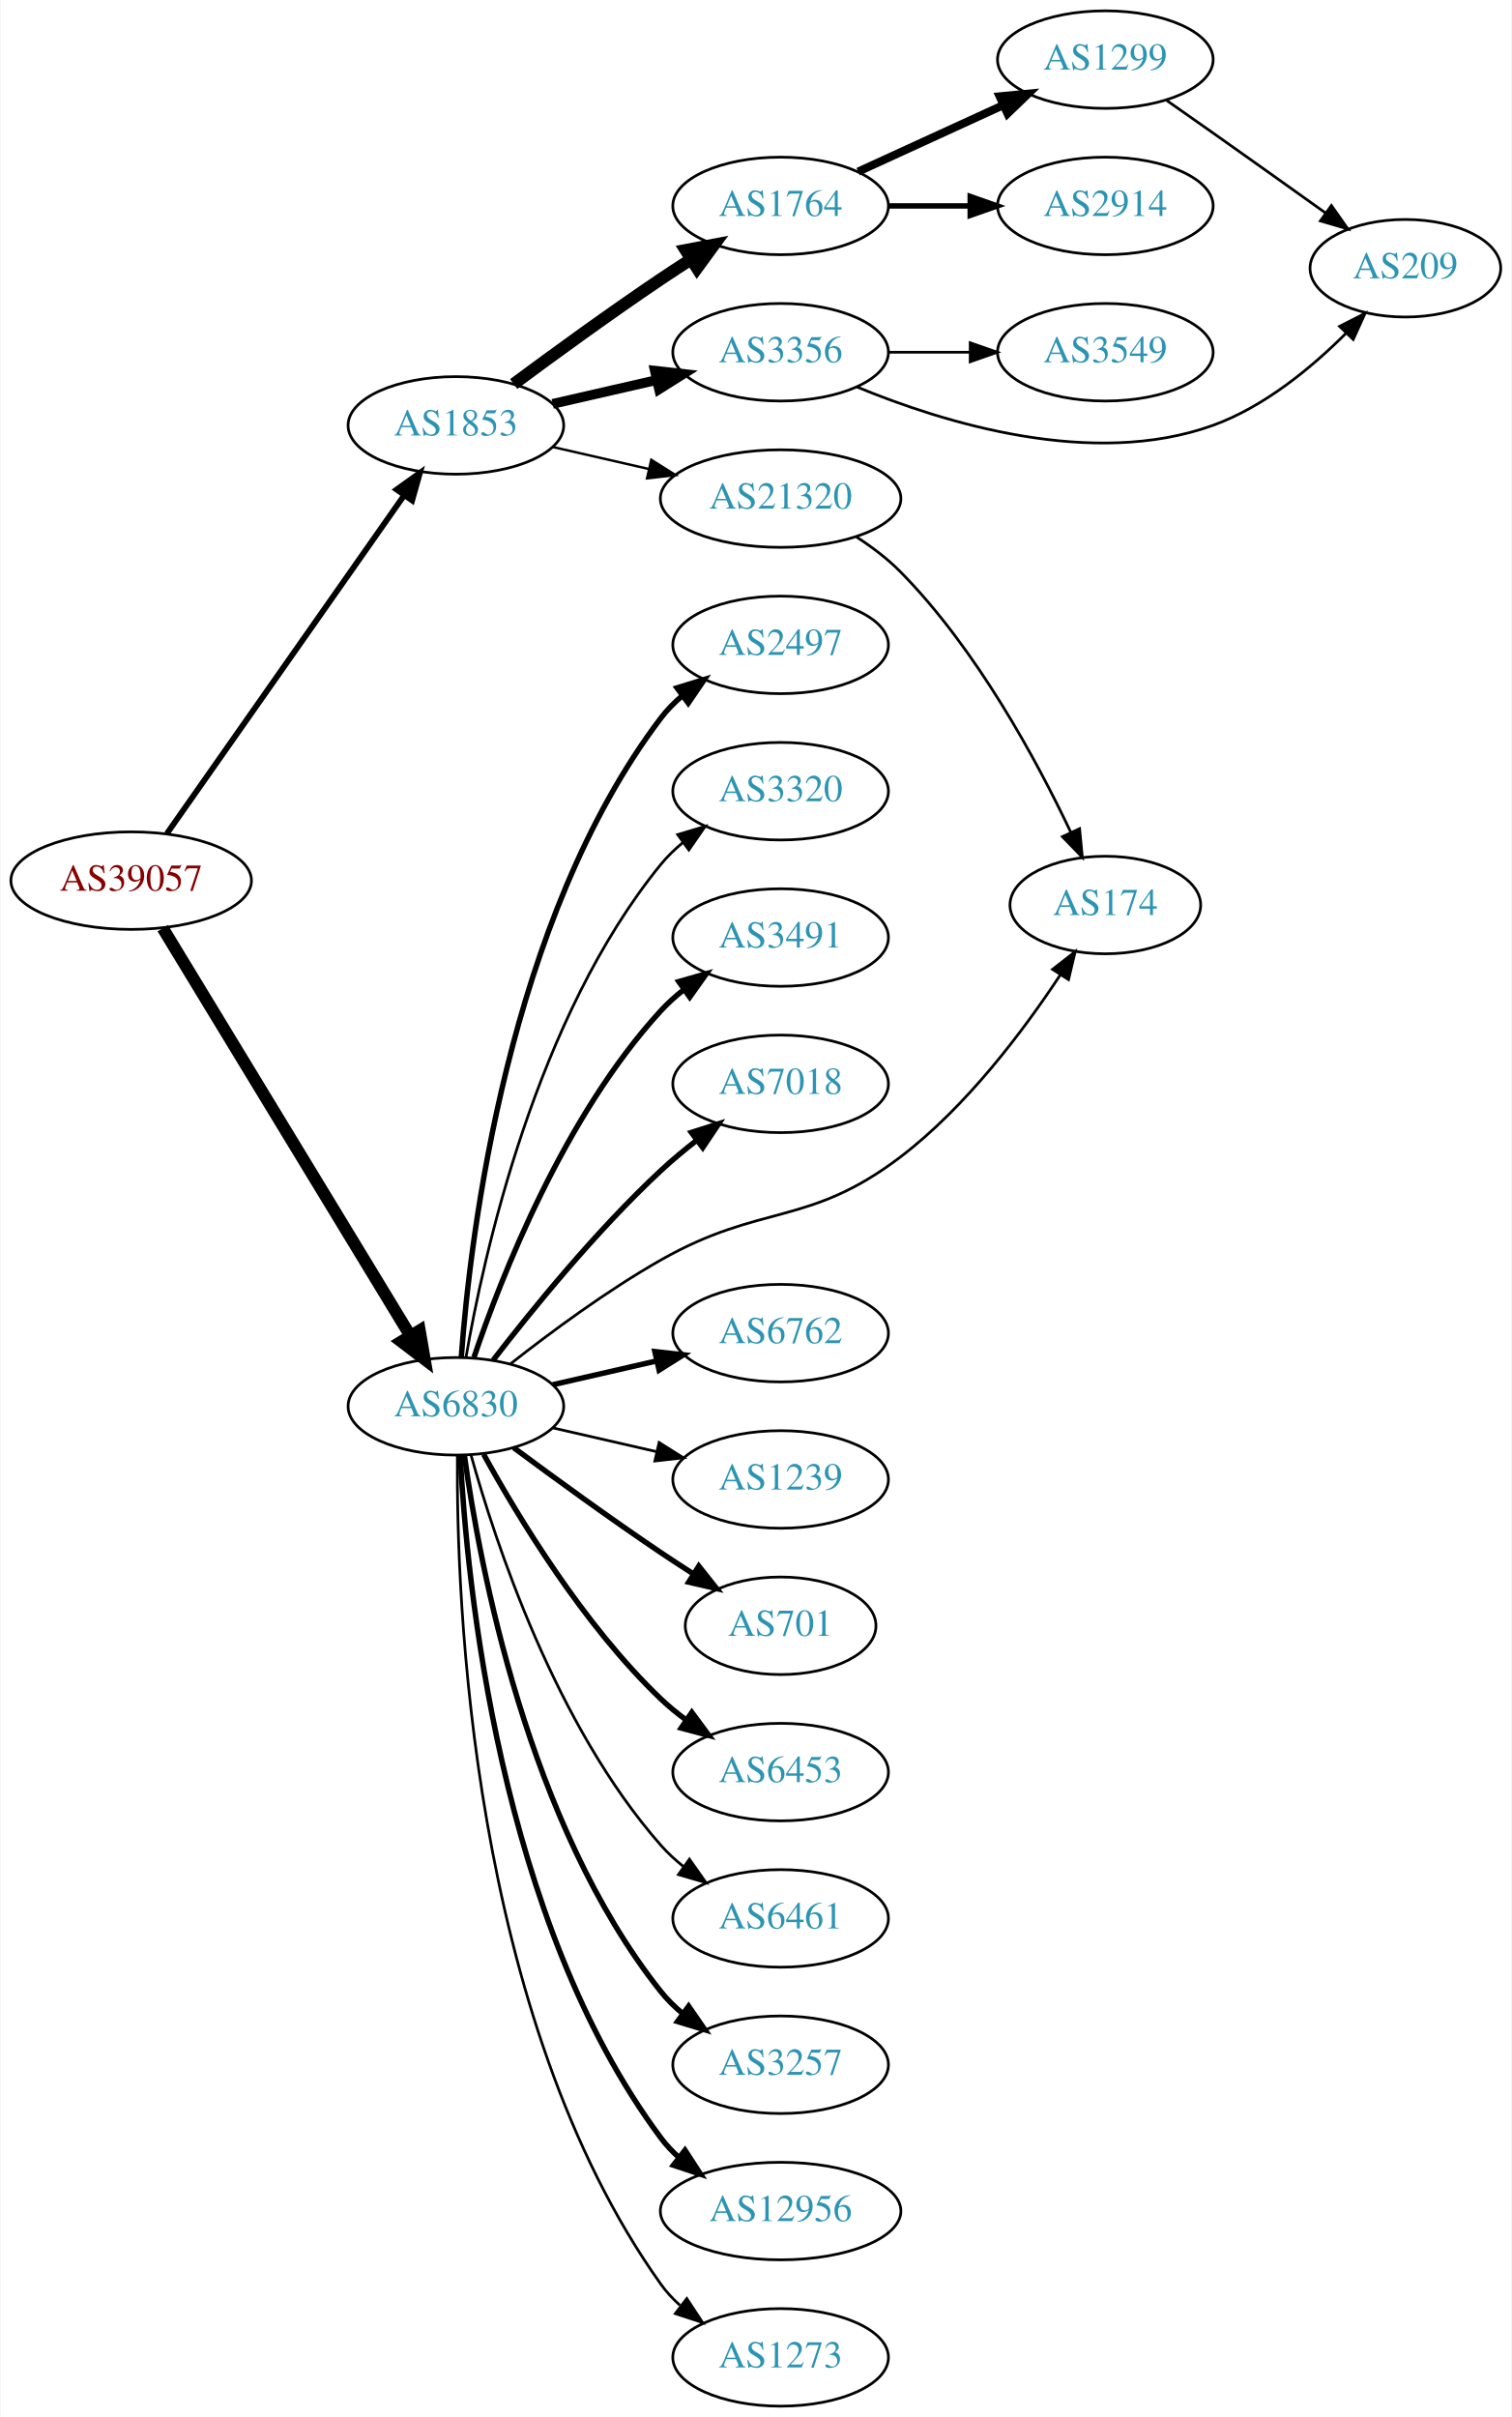
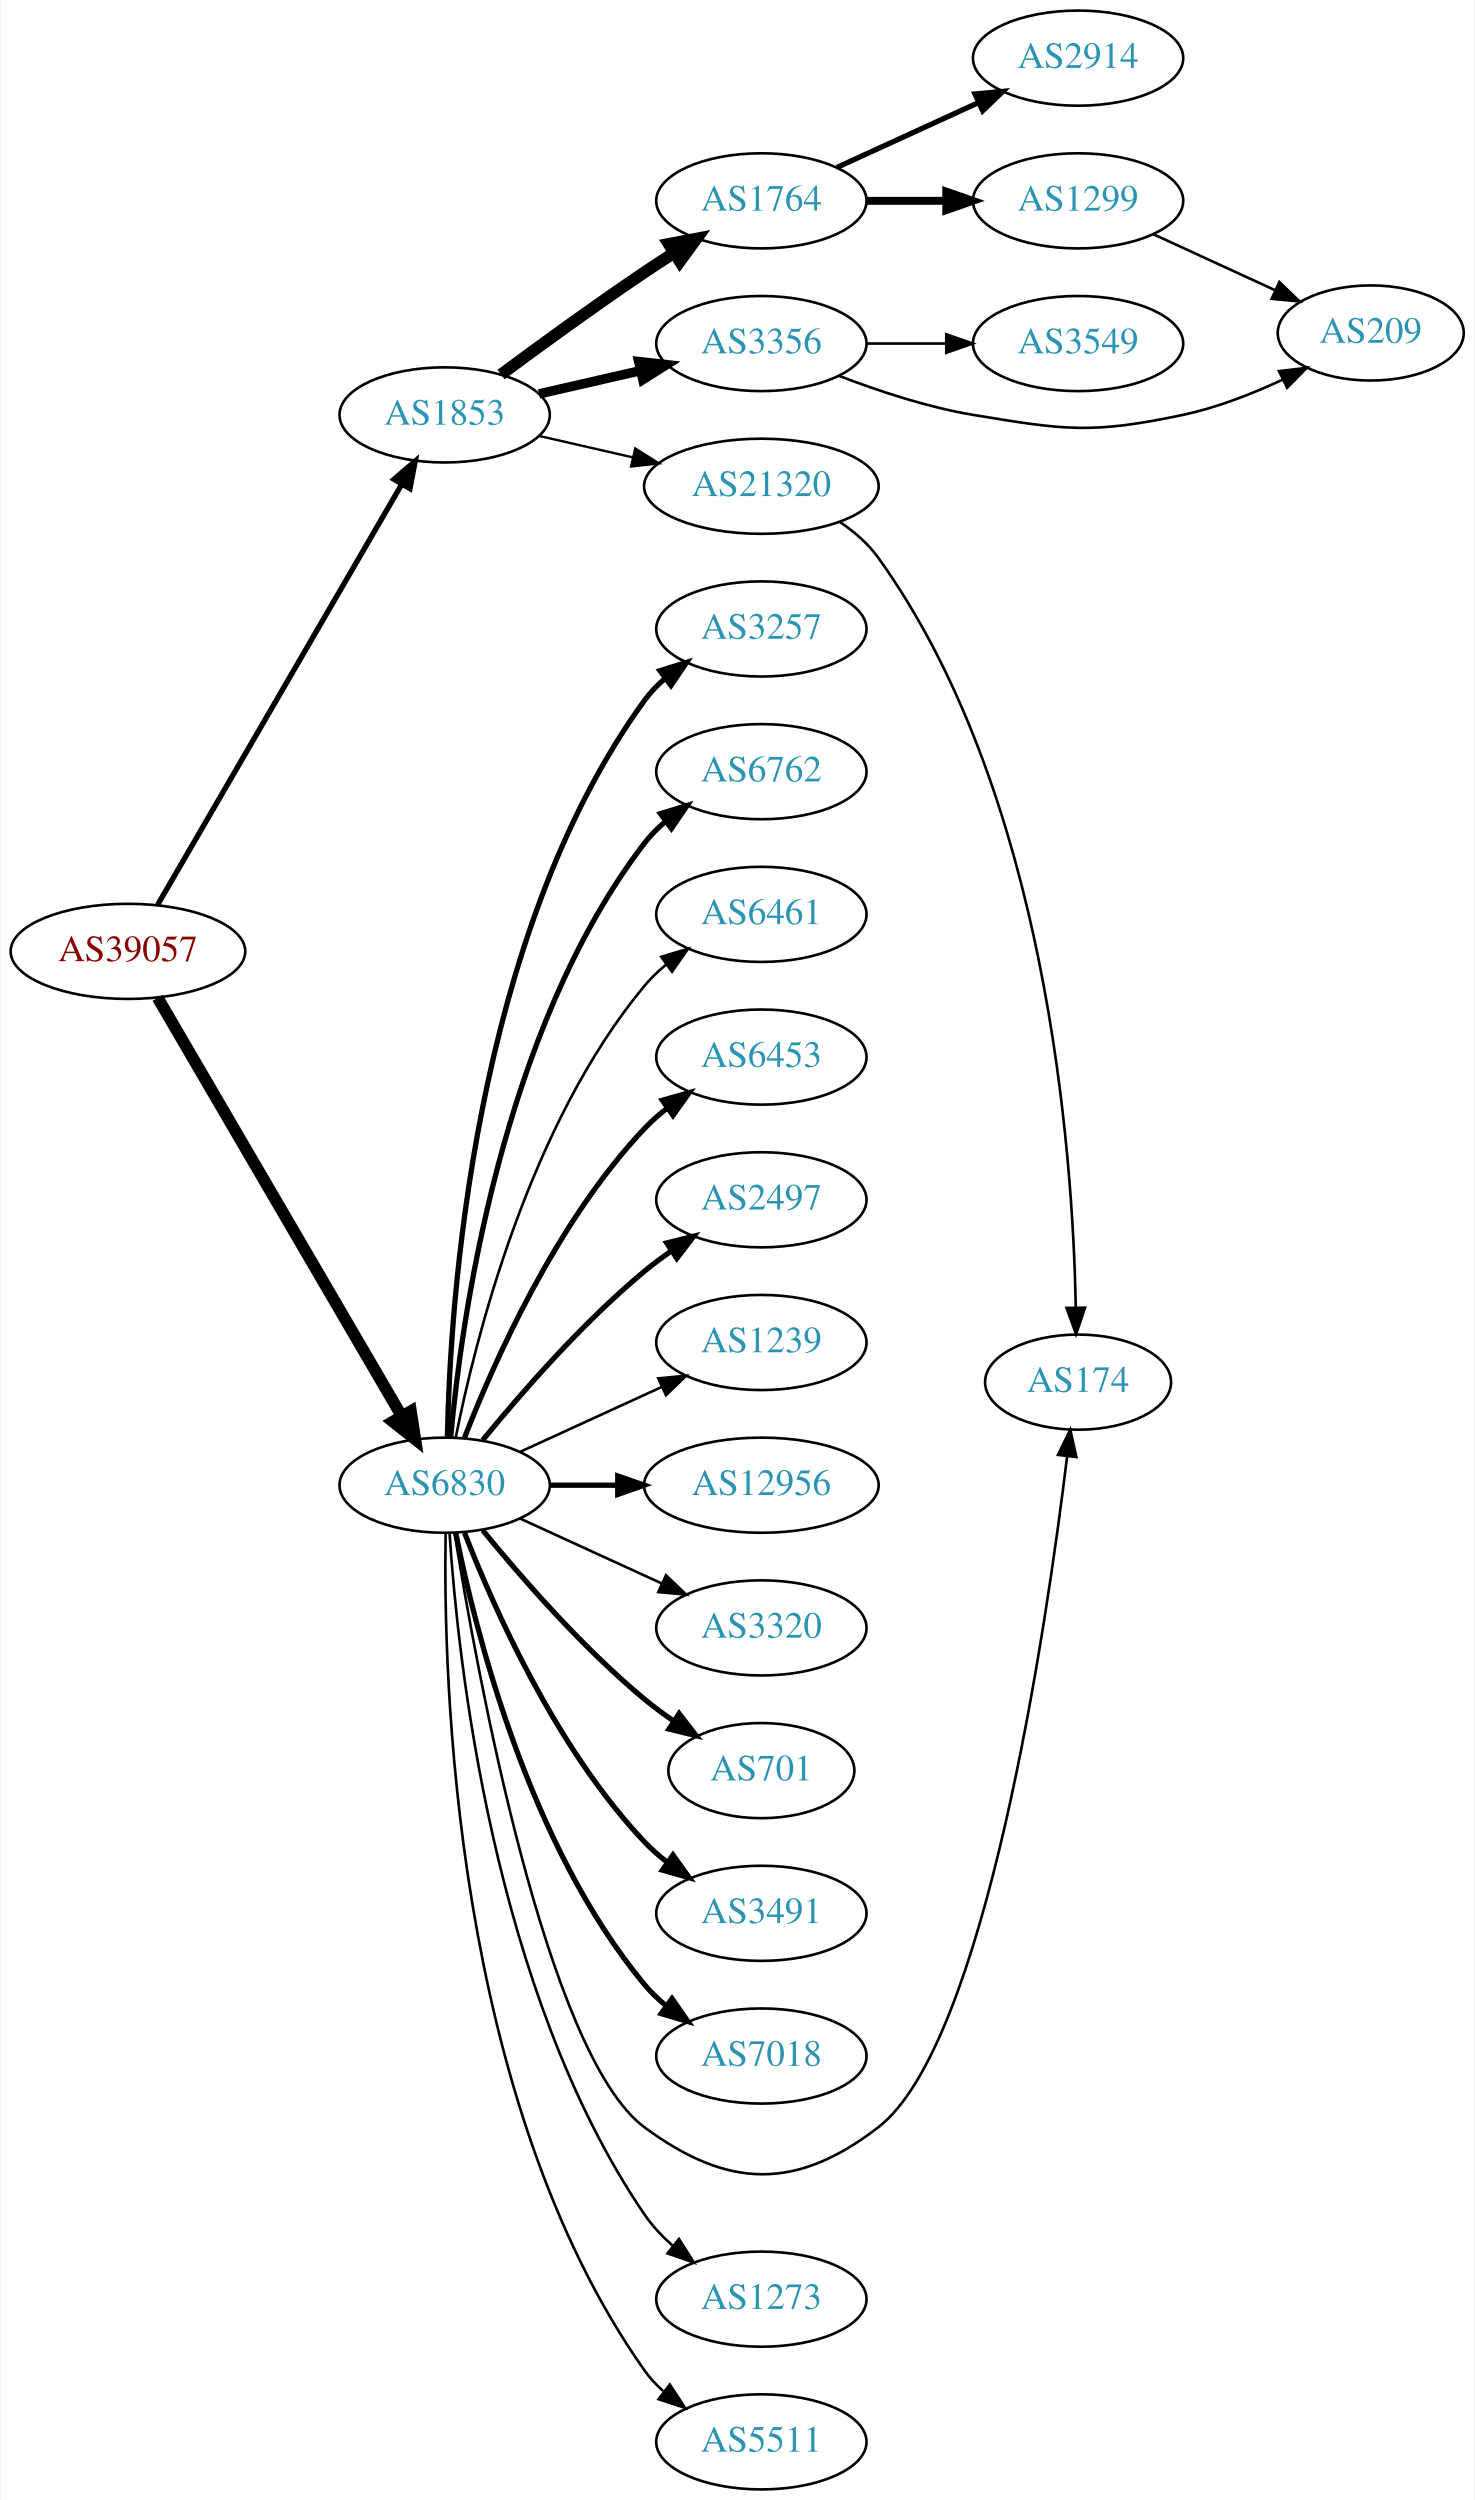
- <svg xmlns="http://www.w3.org/2000/svg" xmlns:xlink="http://www.w3.org/1999/xlink" width="558pt" height="892pt" viewBox="0.00 0.00 557.56 892.00">
-   <g id="graph0" class="graph" transform="scale(1 1) rotate(0) translate(4 888)">
-     <polygon fill="white" stroke="none" points="-4,4 -4,-888 553.564,-888 553.564,4 -4,4" />
+ <svg xmlns="http://www.w3.org/2000/svg" xmlns:xlink="http://www.w3.org/1999/xlink" width="558pt" height="946pt" viewBox="0.00 0.00 557.56 946.00">
+   <g id="graph0" class="graph" transform="scale(1 1) rotate(0) translate(4 942)">
+     <polygon fill="white" stroke="none" points="-4,4 -4,-942 553.564,-942 553.564,4 -4,4" />
    <g id="node1" class="node">
      <g id="a_node1">
        <a xlink:href="/asn/39057" xlink:title="AS39057 ~ DVT-Daten-Verarbeitung-Tirol GmbH [AT]">
-           <ellipse fill="#ffffff" stroke="black" cx="44.196" cy="-563" rx="44.393" ry="18" />
-           <text text-anchor="middle" x="44.196" y="-559.3" font-family="Times,serif" font-size="14.00" fill="#880000">AS39057</text>
+           <ellipse fill="#ffffff" stroke="black" cx="44.196" cy="-582" rx="44.393" ry="18" />
+           <text text-anchor="middle" x="44.196" y="-578.3" font-family="Times,serif" font-size="14.00" fill="#880000">AS39057</text>
        </a>
      </g>
    </g>
    <g id="node2" class="node">
      <g id="a_node2">
        <a xlink:href="/asn/1853" xlink:title="AS1853 ~ ACOnet Backbone [AT]">
-           <ellipse fill="#ffffff" stroke="black" cx="164.039" cy="-731" rx="39.794" ry="18" />
-           <text text-anchor="middle" x="164.039" y="-727.3" font-family="Times,serif" font-size="14.00" fill="#2c94b3">AS1853</text>
+           <ellipse fill="#ffffff" stroke="black" cx="164.039" cy="-785" rx="39.794" ry="18" />
+           <text text-anchor="middle" x="164.039" y="-781.3" font-family="Times,serif" font-size="14.00" fill="#2c94b3">AS1853</text>
        </a>
      </g>
    </g>
    <g id="edge1" class="edge">
-       <path fill="none" stroke="black" stroke-width="2.143" d="M57.364,-580.346C78.181,-610.024 120.729,-670.682 145.007,-705.293" />
-       <polygon fill="black" stroke="black" stroke-width="2.143" points="142.153,-707.32 150.761,-713.496 147.884,-703.3 142.153,-707.32" />
+       <path fill="none" stroke="black" stroke-width="2.045" d="M55.448,-599.66C76.219,-635.442 123.368,-716.661 147.77,-758.697" />
+       <polygon fill="black" stroke="black" stroke-width="2.045" points="144.847,-760.634 152.895,-767.526 150.901,-757.12 144.847,-760.634" />
    </g>
    <g id="node3" class="node">
      <g id="a_node3">
        <a xlink:href="/asn/6830" xlink:title="AS6830 ~ LGI-UPC [AT]">
-           <ellipse fill="#ffffff" stroke="black" cx="164.039" cy="-369" rx="39.794" ry="18" />
-           <text text-anchor="middle" x="164.039" y="-365.3" font-family="Times,serif" font-size="14.00" fill="#2c94b3">AS6830</text>
+           <ellipse fill="#ffffff" stroke="black" cx="164.039" cy="-380" rx="39.794" ry="18" />
+           <text text-anchor="middle" x="164.039" y="-376.3" font-family="Times,serif" font-size="14.00" fill="#2c94b3">AS6830</text>
        </a>
      </g>
    </g>
    <g id="edge2" class="edge">
-       <path fill="none" stroke="black" stroke-width="4.5" d="M55.862,-545.442C76.676,-511.175 122.802,-435.24 147.199,-395.077" />
-       <polygon fill="black" stroke="black" stroke-width="4.5" points="150.656,-396.97 152.482,-386.379 143.925,-392.881 150.656,-396.97" />
+       <path fill="none" stroke="black" stroke-width="4.5" d="M55.448,-564.427C76.219,-528.821 123.368,-448.002 147.77,-406.173" />
+       <polygon fill="black" stroke="black" stroke-width="4.5" points="151.257,-408.01 152.895,-397.388 144.455,-404.042 151.257,-408.01" />
    </g>
    <g id="node4" class="node">
      <g id="a_node4">
        <a xlink:href="/asn/1764" xlink:title="AS1764 ~ NEXTLAYER-AS [AT]">
-           <ellipse fill="#ffffff" stroke="black" cx="283.881" cy="-812" rx="39.794" ry="18" />
-           <text text-anchor="middle" x="283.881" y="-808.3" font-family="Times,serif" font-size="14.00" fill="#2c94b3">AS1764</text>
+           <ellipse fill="#ffffff" stroke="black" cx="283.881" cy="-866" rx="39.794" ry="18" />
+           <text text-anchor="middle" x="283.881" y="-862.3" font-family="Times,serif" font-size="14.00" fill="#2c94b3">AS1764</text>
        </a>
      </g>
    </g>
    <g id="edge3" class="edge">
-       <path fill="none" stroke="black" stroke-width="4.5" d="M185.369,-746.277C200.231,-757.304 220.976,-772.407 239.685,-785 243.234,-787.389 246.984,-789.839 250.733,-792.242" />
-       <polygon fill="black" stroke="black" stroke-width="4.5" points="248.825,-795.694 259.381,-797.712 253.035,-789.039 248.825,-795.694" />
+       <path fill="none" stroke="black" stroke-width="4.5" d="M185.369,-800.277C200.231,-811.304 220.976,-826.407 239.685,-839 243.234,-841.389 246.984,-843.839 250.733,-846.242" />
+       <polygon fill="black" stroke="black" stroke-width="4.5" points="248.825,-849.694 259.381,-851.712 253.035,-843.039 248.825,-849.694" />
    </g>
    <g id="node5" class="node">
      <g id="a_node5">
        <a xlink:href="/asn/3356" xlink:title="AS3356 ~ Level 3 Parent, LLC [US]">
-           <ellipse fill="#ffffff" stroke="black" cx="283.881" cy="-758" rx="39.794" ry="18" />
-           <text text-anchor="middle" x="283.881" y="-754.3" font-family="Times,serif" font-size="14.00" fill="#2c94b3">AS3356</text>
+           <ellipse fill="#ffffff" stroke="black" cx="283.881" cy="-812" rx="39.794" ry="18" />
+           <text text-anchor="middle" x="283.881" y="-808.3" font-family="Times,serif" font-size="14.00" fill="#2c94b3">AS3356</text>
        </a>
      </g>
    </g>
    <g id="edge4" class="edge">
-       <path fill="none" stroke="black" stroke-width="3.6" d="M199.758,-738.955C211.758,-741.704 225.379,-744.825 238.071,-747.733" />
-       <polygon fill="black" stroke="black" stroke-width="3.6" points="237.474,-751.187 248.003,-750.009 239.037,-744.364 237.474,-751.187" />
+       <path fill="none" stroke="black" stroke-width="3.6" d="M199.758,-792.955C211.758,-795.704 225.379,-798.825 238.071,-801.733" />
+       <polygon fill="black" stroke="black" stroke-width="3.6" points="237.474,-805.187 248.003,-804.009 239.037,-798.364 237.474,-805.187" />
    </g>
    <g id="node6" class="node">
      <g id="a_node6">
        <a xlink:href="/asn/21320" xlink:title="AS21320 ~ GEANT Vereniging [EU]">
-           <ellipse fill="#ffffff" stroke="black" cx="283.881" cy="-704" rx="44.393" ry="18" />
-           <text text-anchor="middle" x="283.881" y="-700.3" font-family="Times,serif" font-size="14.00" fill="#2c94b3">AS21320</text>
+           <ellipse fill="#ffffff" stroke="black" cx="283.881" cy="-758" rx="44.393" ry="18" />
+           <text text-anchor="middle" x="283.881" y="-754.3" font-family="Times,serif" font-size="14.00" fill="#2c94b3">AS21320</text>
        </a>
      </g>
    </g>
    <g id="edge5" class="edge">
-       <path fill="none" stroke="black" stroke-width="0.9" d="M199.758,-723.045C210.896,-720.493 223.432,-717.621 235.325,-714.896" />
-       <polygon fill="black" stroke="black" stroke-width="0.9" points="236.153,-718.297 245.119,-712.652 234.59,-711.474 236.153,-718.297" />
+       <path fill="none" stroke="black" stroke-width="0.9" d="M199.758,-777.045C210.896,-774.493 223.432,-771.621 235.325,-768.896" />
+       <polygon fill="black" stroke="black" stroke-width="0.9" points="236.153,-772.297 245.119,-766.652 234.59,-765.474 236.153,-772.297" />
    </g>
    <g id="node11" class="node">
      <g id="a_node11">
-         <a xlink:href="/asn/2497" xlink:title="AS2497 ~ Internet Initiative Japan Inc. [JP]">
-           <ellipse fill="#ffffff" stroke="black" cx="283.881" cy="-650" rx="39.794" ry="18" />
-           <text text-anchor="middle" x="283.881" y="-646.3" font-family="Times,serif" font-size="14.00" fill="#2c94b3">AS2497</text>
+         <a xlink:href="/asn/3257" xlink:title="AS3257 ~ GTT [DE]">
+           <ellipse fill="#ffffff" stroke="black" cx="283.881" cy="-704" rx="39.794" ry="18" />
+           <text text-anchor="middle" x="283.881" y="-700.3" font-family="Times,serif" font-size="14.00" fill="#2c94b3">AS3257</text>
        </a>
      </g>
    </g>
    <g id="edge10" class="edge">
-       <path fill="none" stroke="black" stroke-width="2" d="M166.037,-387.264C169.33,-431.934 183.155,-548.483 239.685,-623 241.957,-625.994 244.665,-628.739 247.601,-631.234" />
-       <polygon fill="black" stroke="black" stroke-width="2" points="245.641,-634.137 255.767,-637.255 249.796,-628.503 245.641,-634.137" />
+       <path fill="none" stroke="black" stroke-width="2" d="M165.071,-398.337C166.044,-448.079 174.763,-587.806 239.685,-677 241.897,-680.039 244.565,-682.813 247.477,-685.326" />
+       <polygon fill="black" stroke="black" stroke-width="2" points="245.495,-688.214 255.608,-691.373 249.672,-682.597 245.495,-688.214" />
    </g>
    <g id="node12" class="node">
      <g id="a_node12">
-         <a xlink:href="/asn/3320" xlink:title="AS3320 ~ DTAG [DE]">
-           <ellipse fill="#ffffff" stroke="black" cx="283.881" cy="-596" rx="39.794" ry="18" />
-           <text text-anchor="middle" x="283.881" y="-592.3" font-family="Times,serif" font-size="14.00" fill="#2c94b3">AS3320</text>
+         <a xlink:href="/asn/6762" xlink:title="AS6762 ~ TELECOM ITALIA SPARKLE S.p.A. [IT]">
+           <ellipse fill="#ffffff" stroke="black" cx="283.881" cy="-650" rx="39.794" ry="18" />
+           <text text-anchor="middle" x="283.881" y="-646.3" font-family="Times,serif" font-size="14.00" fill="#2c94b3">AS6762</text>
        </a>
      </g>
    </g>
    <g id="edge11" class="edge">
-       <path fill="none" stroke="black" d="M167.748,-386.961C174.197,-424.495 193.51,-512.444 239.685,-569 242.062,-571.911 244.841,-574.6 247.821,-577.06" />
-       <polygon fill="black" stroke="black" points="245.9,-579.991 256.048,-583.033 250.012,-574.326 245.9,-579.991" />
+       <path fill="none" stroke="black" stroke-width="2" d="M166.323,-398.117C170.221,-441.332 185.238,-552.131 239.685,-623 241.975,-625.981 244.695,-628.716 247.639,-631.205" />
+       <polygon fill="black" stroke="black" stroke-width="2" points="245.686,-634.113 255.816,-637.218 249.833,-628.473 245.686,-634.113" />
    </g>
    <g id="node13" class="node">
      <g id="a_node13">
-         <a xlink:href="/asn/3491" xlink:title="AS3491 ~ PCCW Global, Inc. [US]">
-           <ellipse fill="#ffffff" stroke="black" cx="283.881" cy="-542" rx="39.794" ry="18" />
-           <text text-anchor="middle" x="283.881" y="-538.3" font-family="Times,serif" font-size="14.00" fill="#2c94b3">AS3491</text>
+         <a xlink:href="/asn/6461" xlink:title="AS6461 ~ Zayo Bandwidth [US]">
+           <ellipse fill="#ffffff" stroke="black" cx="283.881" cy="-596" rx="39.794" ry="18" />
+           <text text-anchor="middle" x="283.881" y="-592.3" font-family="Times,serif" font-size="14.00" fill="#2c94b3">AS6461</text>
        </a>
      </g>
    </g>
    <g id="edge12" class="edge">
-       <path fill="none" stroke="black" stroke-width="2" d="M170.7,-387.027C180.703,-416.59 203.888,-475.983 239.685,-515 242.226,-517.77 245.114,-520.364 248.163,-522.764" />
-       <polygon fill="black" stroke="black" stroke-width="2" points="246.302,-525.734 256.486,-528.654 250.345,-520.021 246.302,-525.734" />
+       <path fill="none" stroke="black" d="M168.237,-398.073C175.401,-434.141 195.675,-516.125 239.685,-569 242.09,-571.889 244.886,-574.563 247.879,-577.013" />
+       <polygon fill="black" stroke="black" points="245.967,-579.95 256.122,-582.973 250.069,-574.277 245.967,-579.95" />
    </g>
    <g id="node14" class="node">
      <g id="a_node14">
-         <a xlink:href="/asn/7018" xlink:title="AS7018 ~ AT&amp;T Services, Inc. [US]">
-           <ellipse fill="#ffffff" stroke="black" cx="283.881" cy="-488" rx="39.794" ry="18" />
-           <text text-anchor="middle" x="283.881" y="-484.3" font-family="Times,serif" font-size="14.00" fill="#2c94b3">AS7018</text>
+         <a xlink:href="/asn/6453" xlink:title="AS6453 ~ TATA COMMUNICATIONS (AMERICA) INC [US]">
+           <ellipse fill="#ffffff" stroke="black" cx="283.881" cy="-542" rx="39.794" ry="18" />
+           <text text-anchor="middle" x="283.881" y="-538.3" font-family="Times,serif" font-size="14.00" fill="#2c94b3">AS6453</text>
        </a>
      </g>
    </g>
    <g id="edge13" class="edge">
-       <path fill="none" stroke="black" stroke-width="2" d="M177.775,-386.016C191.879,-404.311 215.795,-433.761 239.685,-456 243.784,-459.816 248.334,-463.6 252.899,-467.159" />
-       <polygon fill="black" stroke="black" stroke-width="2" points="250.942,-470.066 261.038,-473.279 255.149,-464.472 250.942,-470.066" />
+       <path fill="none" stroke="black" stroke-width="2" d="M171.562,-397.994C182.312,-425.728 205.969,-479.429 239.685,-515 242.271,-517.728 245.188,-520.294 248.257,-522.677" />
+       <polygon fill="black" stroke="black" stroke-width="2" points="246.411,-525.658 256.605,-528.543 250.435,-519.93 246.411,-525.658" />
    </g>
    <g id="node15" class="node">
      <g id="a_node15">
-         <a xlink:href="/asn/174" xlink:title="AS174 ~ Cogent Communications [US]">
-           <ellipse fill="#ffffff" stroke="black" cx="403.724" cy="-554" rx="35.194" ry="18" />
-           <text text-anchor="middle" x="403.724" y="-550.3" font-family="Times,serif" font-size="14.00" fill="#2c94b3">AS174</text>
+         <a xlink:href="/asn/2497" xlink:title="AS2497 ~ Internet Initiative Japan Inc. [JP]">
+           <ellipse fill="#ffffff" stroke="black" cx="283.881" cy="-488" rx="39.794" ry="18" />
+           <text text-anchor="middle" x="283.881" y="-484.3" font-family="Times,serif" font-size="14.00" fill="#2c94b3">AS2497</text>
        </a>
      </g>
    </g>
    <g id="edge14" class="edge">
-       <path fill="none" stroke="black" d="M184.203,-384.677C198.831,-396.185 219.792,-411.712 239.685,-423 276.876,-444.104 294.041,-435.113 328.077,-461 352.48,-479.56 373.629,-507.767 387.122,-528.249" />
-       <polygon fill="black" stroke="black" points="384.249,-530.253 392.596,-536.779 390.141,-526.472 384.249,-530.253" />
+       <path fill="none" stroke="black" stroke-width="2" d="M178.458,-397.065C192.572,-414.375 215.987,-441.345 239.685,-461 242.901,-463.668 246.402,-466.27 249.972,-468.741" />
+       <polygon fill="black" stroke="black" stroke-width="2" points="248.05,-471.666 258.329,-474.236 251.896,-465.817 248.05,-471.666" />
    </g>
    <g id="node16" class="node">
      <g id="a_node16">
-         <a xlink:href="/asn/6762" xlink:title="AS6762 ~ TELECOM ITALIA SPARKLE S.p.A. [IT]">
-           <ellipse fill="#ffffff" stroke="black" cx="283.881" cy="-396" rx="39.794" ry="18" />
-           <text text-anchor="middle" x="283.881" y="-392.3" font-family="Times,serif" font-size="14.00" fill="#2c94b3">AS6762</text>
+         <a xlink:href="/asn/1239" xlink:title="AS1239 ~ Sprint [US]">
+           <ellipse fill="#ffffff" stroke="black" cx="283.881" cy="-434" rx="39.794" ry="18" />
+           <text text-anchor="middle" x="283.881" y="-430.3" font-family="Times,serif" font-size="14.00" fill="#2c94b3">AS1239</text>
        </a>
      </g>
    </g>
    <g id="edge15" class="edge">
-       <path fill="none" stroke="black" stroke-width="2" d="M199.758,-376.955C211.758,-379.704 225.379,-382.825 238.071,-385.733" />
-       <polygon fill="black" stroke="black" stroke-width="2" points="237.474,-389.187 248.003,-388.009 239.037,-382.364 237.474,-389.187" />
+       <path fill="none" stroke="black" d="M192.667,-392.661C208.624,-399.973 228.895,-409.261 246.178,-417.181" />
+       <polygon fill="black" stroke="black" points="244.876,-420.435 255.425,-421.419 247.793,-414.071 244.876,-420.435" />
    </g>
    <g id="node17" class="node">
      <g id="a_node17">
-         <a xlink:href="/asn/1239" xlink:title="AS1239 ~ Sprint [US]">
-           <ellipse fill="#ffffff" stroke="black" cx="283.881" cy="-342" rx="39.794" ry="18" />
-           <text text-anchor="middle" x="283.881" y="-338.3" font-family="Times,serif" font-size="14.00" fill="#2c94b3">AS1239</text>
+         <a xlink:href="/asn/12956" xlink:title="AS12956 ~ TELXIUS [ES]">
+           <ellipse fill="#ffffff" stroke="black" cx="283.881" cy="-380" rx="44.393" ry="18" />
+           <text text-anchor="middle" x="283.881" y="-376.3" font-family="Times,serif" font-size="14.00" fill="#2c94b3">AS12956</text>
        </a>
      </g>
    </g>
    <g id="edge16" class="edge">
-       <path fill="none" stroke="black" d="M199.758,-361.045C211.758,-358.296 225.379,-355.175 238.071,-352.267" />
-       <polygon fill="black" stroke="black" points="239.037,-355.636 248.003,-349.991 237.474,-348.813 239.037,-355.636" />
+       <path fill="none" stroke="black" stroke-width="2" d="M203.951,-380C212.054,-380 220.729,-380 229.255,-380" />
+       <polygon fill="black" stroke="black" stroke-width="2" points="229.533,-383.5 239.533,-380 229.533,-376.5 229.533,-383.5" />
    </g>
    <g id="node18" class="node">
      <g id="a_node18">
-         <a xlink:href="/asn/701" xlink:title="AS701 ~ UUNET [US]">
-           <ellipse fill="#ffffff" stroke="black" cx="283.881" cy="-288" rx="35.194" ry="18" />
-           <text text-anchor="middle" x="283.881" y="-284.3" font-family="Times,serif" font-size="14.00" fill="#2c94b3">AS701</text>
+         <a xlink:href="/asn/3320" xlink:title="AS3320 ~ DTAG [DE]">
+           <ellipse fill="#ffffff" stroke="black" cx="283.881" cy="-326" rx="39.794" ry="18" />
+           <text text-anchor="middle" x="283.881" y="-322.3" font-family="Times,serif" font-size="14.00" fill="#2c94b3">AS3320</text>
        </a>
      </g>
    </g>
    <g id="edge17" class="edge">
-       <path fill="none" stroke="black" stroke-width="2" d="M185.369,-353.723C200.231,-342.696 220.976,-327.593 239.685,-315 243.502,-312.431 247.552,-309.79 251.583,-307.214" />
-       <polygon fill="black" stroke="black" stroke-width="2" points="253.687,-310.025 260.277,-301.729 249.952,-304.105 253.687,-310.025" />
+       <path fill="none" stroke="black" d="M192.667,-367.339C208.624,-360.027 228.895,-350.739 246.178,-342.819" />
+       <polygon fill="black" stroke="black" points="247.793,-345.929 255.425,-338.581 244.876,-339.565 247.793,-345.929" />
    </g>
    <g id="node19" class="node">
      <g id="a_node19">
-         <a xlink:href="/asn/6453" xlink:title="AS6453 ~ TATA COMMUNICATIONS (AMERICA) INC [US]">
-           <ellipse fill="#ffffff" stroke="black" cx="283.881" cy="-234" rx="39.794" ry="18" />
-           <text text-anchor="middle" x="283.881" y="-230.3" font-family="Times,serif" font-size="14.00" fill="#2c94b3">AS6453</text>
+         <a xlink:href="/asn/701" xlink:title="AS701 ~ UUNET [US]">
+           <ellipse fill="#ffffff" stroke="black" cx="283.881" cy="-272" rx="35.194" ry="18" />
+           <text text-anchor="middle" x="283.881" y="-268.3" font-family="Times,serif" font-size="14.00" fill="#2c94b3">AS701</text>
        </a>
      </g>
    </g>
    <g id="edge18" class="edge">
-       <path fill="none" stroke="black" stroke-width="2" d="M174.28,-351.287C186.825,-328.439 211.002,-288.389 239.685,-261 242.553,-258.261 245.742,-255.653 249.051,-253.215" />
-       <polygon fill="black" stroke="black" stroke-width="2" points="251.114,-256.044 257.411,-247.523 247.175,-250.258 251.114,-256.044" />
+       <path fill="none" stroke="black" stroke-width="2" d="M178.458,-362.935C192.572,-345.625 215.987,-318.655 239.685,-299 243.148,-296.128 246.941,-293.331 250.795,-290.692" />
+       <polygon fill="black" stroke="black" stroke-width="2" points="252.757,-293.592 259.228,-285.203 248.938,-287.725 252.757,-293.592" />
    </g>
    <g id="node20" class="node">
      <g id="a_node20">
-         <a xlink:href="/asn/6461" xlink:title="AS6461 ~ Zayo Bandwidth [US]">
-           <ellipse fill="#ffffff" stroke="black" cx="283.881" cy="-180" rx="39.794" ry="18" />
-           <text text-anchor="middle" x="283.881" y="-176.3" font-family="Times,serif" font-size="14.00" fill="#2c94b3">AS6461</text>
+         <a xlink:href="/asn/3491" xlink:title="AS3491 ~ PCCW Global, Inc. [US]">
+           <ellipse fill="#ffffff" stroke="black" cx="283.881" cy="-218" rx="39.794" ry="18" />
+           <text text-anchor="middle" x="283.881" y="-214.3" font-family="Times,serif" font-size="14.00" fill="#2c94b3">AS3491</text>
        </a>
      </g>
    </g>
    <g id="edge19" class="edge">
-       <path fill="none" stroke="black" d="M169.612,-351.054C178.517,-319.005 200.801,-251.158 239.685,-207 242.169,-204.179 245.019,-201.551 248.044,-199.129" />
-       <polygon fill="black" stroke="black" points="250.23,-201.869 256.334,-193.209 246.162,-196.172 250.23,-201.869" />
+       <path fill="none" stroke="black" stroke-width="2" d="M171.562,-362.006C182.312,-334.272 205.969,-280.571 239.685,-245 242.271,-242.272 245.188,-239.706 248.257,-237.323" />
+       <polygon fill="black" stroke="black" stroke-width="2" points="250.435,-240.07 256.605,-231.457 246.411,-234.342 250.435,-240.07" />
    </g>
    <g id="node21" class="node">
      <g id="a_node21">
-         <a xlink:href="/asn/3257" xlink:title="AS3257 ~ GTT [DE]">
-           <ellipse fill="#ffffff" stroke="black" cx="283.881" cy="-126" rx="39.794" ry="18" />
-           <text text-anchor="middle" x="283.881" y="-122.3" font-family="Times,serif" font-size="14.00" fill="#2c94b3">AS3257</text>
+         <a xlink:href="/asn/7018" xlink:title="AS7018 ~ AT&amp;T Services, Inc. [US]">
+           <ellipse fill="#ffffff" stroke="black" cx="283.881" cy="-164" rx="39.794" ry="18" />
+           <text text-anchor="middle" x="283.881" y="-160.3" font-family="Times,serif" font-size="14.00" fill="#2c94b3">AS7018</text>
        </a>
      </g>
    </g>
    <g id="edge20" class="edge">
-       <path fill="none" stroke="black" stroke-width="2" d="M167.178,-350.83C172.678,-311.026 190.504,-214.767 239.685,-153 242.026,-150.06 244.781,-147.351 247.747,-144.879" />
-       <polygon fill="black" stroke="black" stroke-width="2" points="249.939,-147.612 255.953,-138.89 245.812,-141.958 249.939,-147.612" />
+       <path fill="none" stroke="black" stroke-width="2" d="M168.237,-361.927C175.401,-325.859 195.675,-243.875 239.685,-191 242.09,-188.111 244.886,-185.437 247.879,-182.987" />
+       <polygon fill="black" stroke="black" stroke-width="2" points="250.069,-185.723 256.122,-177.027 245.967,-180.05 250.069,-185.723" />
    </g>
    <g id="node22" class="node">
      <g id="a_node22">
-         <a xlink:href="/asn/12956" xlink:title="AS12956 ~ TELXIUS [ES]">
-           <ellipse fill="#ffffff" stroke="black" cx="283.881" cy="-72" rx="44.393" ry="18" />
-           <text text-anchor="middle" x="283.881" y="-68.3" font-family="Times,serif" font-size="14.00" fill="#2c94b3">AS12956</text>
+         <a xlink:href="/asn/174" xlink:title="AS174 ~ Cogent Communications [US]">
+           <ellipse fill="#ffffff" stroke="black" cx="403.724" cy="-419" rx="35.194" ry="18" />
+           <text text-anchor="middle" x="403.724" y="-415.3" font-family="Times,serif" font-size="14.00" fill="#2c94b3">AS174</text>
        </a>
      </g>
    </g>
    <g id="edge21" class="edge">
-       <path fill="none" stroke="black" stroke-width="2" d="M165.63,-350.977C168.007,-304.588 179.925,-179.107 239.685,-99 241.642,-96.377 243.935,-93.949 246.427,-91.713" />
-       <polygon fill="black" stroke="black" stroke-width="2" points="248.588,-94.466 254.36,-85.582 244.307,-88.928 248.588,-94.466" />
+       <path fill="none" stroke="black" d="M167.793,-361.949C176.061,-310.415 202.416,-164.539 239.685,-137 271.281,-113.653 296.946,-113.037 328.077,-137 368.659,-168.237 391.709,-326.118 399.6,-391.048" />
+       <polygon fill="black" stroke="black" points="396.125,-391.471 400.777,-400.99 403.077,-390.648 396.125,-391.471" />
    </g>
    <g id="node23" class="node">
      <g id="a_node23">
        <a xlink:href="/asn/1273" xlink:title="AS1273 ~ Vodafone Group PLC [EU]">
+           <ellipse fill="#ffffff" stroke="black" cx="283.881" cy="-72" rx="39.794" ry="18" />
+           <text text-anchor="middle" x="283.881" y="-68.3" font-family="Times,serif" font-size="14.00" fill="#2c94b3">AS1273</text>
+         </a>
+       </g>
+     </g>
+     <g id="edge22" class="edge">
+       <path fill="none" stroke="black" d="M165.896,-361.854C168.904,-315.095 182.2,-188.266 239.685,-104 242.634,-99.678 246.363,-95.714 250.388,-92.159" />
+       <polygon fill="black" stroke="black" points="252.702,-94.791 258.369,-85.839 248.357,-89.303 252.702,-94.791" />
+     </g>
+     <g id="node24" class="node">
+       <g id="a_node24">
+         <a xlink:href="/asn/5511" xlink:title="AS5511 ~ Orange S.A. [FR]">
          <ellipse fill="#ffffff" stroke="black" cx="283.881" cy="-18" rx="39.794" ry="18" />
-           <text text-anchor="middle" x="283.881" y="-14.3" font-family="Times,serif" font-size="14.00" fill="#2c94b3">AS1273</text>
-         </a>
-       </g>
-     </g>
-     <g id="edge22" class="edge">
-       <path fill="none" stroke="black" d="M164.587,-350.937C164.168,-298.497 169.322,-143.707 239.685,-45 241.687,-42.191 244.082,-39.612 246.703,-37.257" />
-       <polygon fill="black" stroke="black" points="249.255,-39.712 255.079,-30.861 245.007,-34.148 249.255,-39.712" />
+           <text text-anchor="middle" x="283.881" y="-14.3" font-family="Times,serif" font-size="14.00" fill="#2c94b3">AS5511</text>
+         </a>
+       </g>
+     </g>
+     <g id="edge23" class="edge">
+       <path fill="none" stroke="black" d="M164.41,-361.718C163.465,-307.899 167.246,-147.396 239.685,-45 241.677,-42.184 244.065,-39.6 246.681,-37.242" />
+       <polygon fill="black" stroke="black" points="249.234,-39.696 255.05,-30.84 244.981,-34.136 249.234,-39.696" />
    </g>
    <g id="node7" class="node">
      <g id="a_node7">
+         <a xlink:href="/asn/2914" xlink:title="AS2914 ~ NTT America, Inc. [US]">
+           <ellipse fill="#ffffff" stroke="black" cx="403.724" cy="-920" rx="39.794" ry="18" />
+           <text text-anchor="middle" x="403.724" y="-916.3" font-family="Times,serif" font-size="14.00" fill="#2c94b3">AS2914</text>
+         </a>
+       </g>
+     </g>
+     <g id="edge6" class="edge">
+       <path fill="none" stroke="black" stroke-width="2" d="M312.51,-878.661C328.467,-885.973 348.738,-895.261 366.02,-903.181" />
+       <polygon fill="black" stroke="black" stroke-width="2" points="364.719,-906.435 375.268,-907.419 367.635,-900.071 364.719,-906.435" />
+     </g>
+     <g id="node8" class="node">
+       <g id="a_node8">
        <a xlink:href="/asn/1299" xlink:title="AS1299 ~ Telia Carrier [EU]">
          <ellipse fill="#ffffff" stroke="black" cx="403.724" cy="-866" rx="39.794" ry="18" />
          <text text-anchor="middle" x="403.724" y="-862.3" font-family="Times,serif" font-size="14.00" fill="#2c94b3">AS1299</text>
        </a>
      </g>
    </g>
-     <g id="edge6" class="edge">
-       <path fill="none" stroke="black" stroke-width="3" d="M312.51,-824.661C328.467,-831.973 348.738,-841.261 366.02,-849.181" />
-       <polygon fill="black" stroke="black" stroke-width="3" points="364.719,-852.435 375.268,-853.419 367.635,-846.071 364.719,-852.435" />
-     </g>
-     <g id="node8" class="node">
-       <g id="a_node8">
-         <a xlink:href="/asn/2914" xlink:title="AS2914 ~ NTT America, Inc. [US]">
-           <ellipse fill="#ffffff" stroke="black" cx="403.724" cy="-812" rx="39.794" ry="18" />
-           <text text-anchor="middle" x="403.724" y="-808.3" font-family="Times,serif" font-size="14.00" fill="#2c94b3">AS2914</text>
-         </a>
-       </g>
-     </g>
    <g id="edge7" class="edge">
-       <path fill="none" stroke="black" stroke-width="2" d="M323.794,-812C333.347,-812 343.697,-812 353.659,-812" />
-       <polygon fill="black" stroke="black" stroke-width="2" points="353.852,-815.5 363.852,-812 353.852,-808.5 353.852,-815.5" />
+       <path fill="none" stroke="black" stroke-width="3" d="M323.794,-866C333.347,-866 343.697,-866 353.659,-866" />
+       <polygon fill="black" stroke="black" stroke-width="3" points="353.852,-869.5 363.852,-866 353.852,-862.5 353.852,-869.5" />
    </g>
    <g id="node9" class="node">
      <g id="a_node9">
        <a xlink:href="/asn/3549" xlink:title="AS3549 ~ Level 3 Parent, LLC [US]">
-           <ellipse fill="#ffffff" stroke="black" cx="403.724" cy="-758" rx="39.794" ry="18" />
-           <text text-anchor="middle" x="403.724" y="-754.3" font-family="Times,serif" font-size="14.00" fill="#2c94b3">AS3549</text>
+           <ellipse fill="#ffffff" stroke="black" cx="403.724" cy="-812" rx="39.794" ry="18" />
+           <text text-anchor="middle" x="403.724" y="-808.3" font-family="Times,serif" font-size="14.00" fill="#2c94b3">AS3549</text>
        </a>
      </g>
    </g>
    <g id="edge8" class="edge">
-       <path fill="none" stroke="black" d="M323.794,-758C333.347,-758 343.697,-758 353.659,-758" />
-       <polygon fill="black" stroke="black" points="353.852,-761.5 363.852,-758 353.852,-754.5 353.852,-761.5" />
+       <path fill="none" stroke="black" d="M323.794,-812C333.347,-812 343.697,-812 353.659,-812" />
+       <polygon fill="black" stroke="black" points="353.852,-815.5 363.852,-812 353.852,-808.5 353.852,-815.5" />
    </g>
    <g id="node10" class="node">
      <g id="a_node10">
        <a xlink:href="/asn/209" xlink:title="AS209 ~ CenturyLink Communications, LLC [US]">
-           <ellipse fill="#ffffff" stroke="black" cx="514.467" cy="-789" rx="35.194" ry="18" />
-           <text text-anchor="middle" x="514.467" y="-785.3" font-family="Times,serif" font-size="14.00" fill="#2c94b3">AS209</text>
+           <ellipse fill="#ffffff" stroke="black" cx="514.467" cy="-816" rx="35.194" ry="18" />
+           <text text-anchor="middle" x="514.467" y="-812.3" font-family="Times,serif" font-size="14.00" fill="#2c94b3">AS209</text>
        </a>
      </g>
    </g>
    <g id="edge9" class="edge">
-       <path fill="none" stroke="black" d="M311.976,-745.227C344.134,-731.905 398.989,-715.019 443.37,-731 462.378,-737.844 479.889,-752.326 492.655,-765.107" />
-       <polygon fill="black" stroke="black" points="490.157,-767.558 499.599,-772.364 495.215,-762.719 490.157,-767.558" />
-     </g>
-     <g id="edge23" class="edge">
-       <path fill="none" stroke="black" d="M311.914,-689.821C317.631,-686.107 323.356,-681.784 328.077,-677 356.206,-648.498 378.378,-607.459 391.023,-580.761" />
-       <polygon fill="black" stroke="black" points="394.227,-582.17 395.244,-571.624 387.873,-579.234 394.227,-582.17" />
+       <path fill="none" stroke="black" d="M313.258,-799.792C328.096,-794.064 346.737,-787.875 364.077,-785 398.844,-779.236 408.89,-777.716 443.37,-785 456.186,-787.707 469.51,-792.916 481.057,-798.303" />
+       <polygon fill="black" stroke="black" points="479.767,-801.568 490.288,-802.818 482.843,-795.28 479.767,-801.568" />
+     </g>
+     <g id="edge25" class="edge">
+       <path fill="none" stroke="black" d="M313.542,-744.52C319.035,-740.81 324.256,-736.313 328.077,-731 391.927,-642.221 401.746,-506.09 402.854,-447.467" />
+       <polygon fill="black" stroke="black" points="406.358,-447.171 402.972,-437.132 399.358,-447.091 406.358,-447.171" />
    </g>
    <g id="edge24" class="edge">
-       <path fill="none" stroke="black" d="M426.416,-850.9C431.952,-847.032 437.887,-842.871 443.37,-839 457.063,-829.334 472.208,-818.543 484.907,-809.468" />
-       <polygon fill="black" stroke="black" points="487.162,-812.158 493.259,-803.493 483.089,-806.464 487.162,-812.158" />
+       <path fill="none" stroke="black" d="M432.164,-853.383C446.1,-846.975 463.193,-839.116 478.104,-832.26" />
+       <polygon fill="black" stroke="black" points="479.909,-835.282 487.533,-827.925 476.985,-828.922 479.909,-835.282" />
    </g>
  </g>
</svg>
